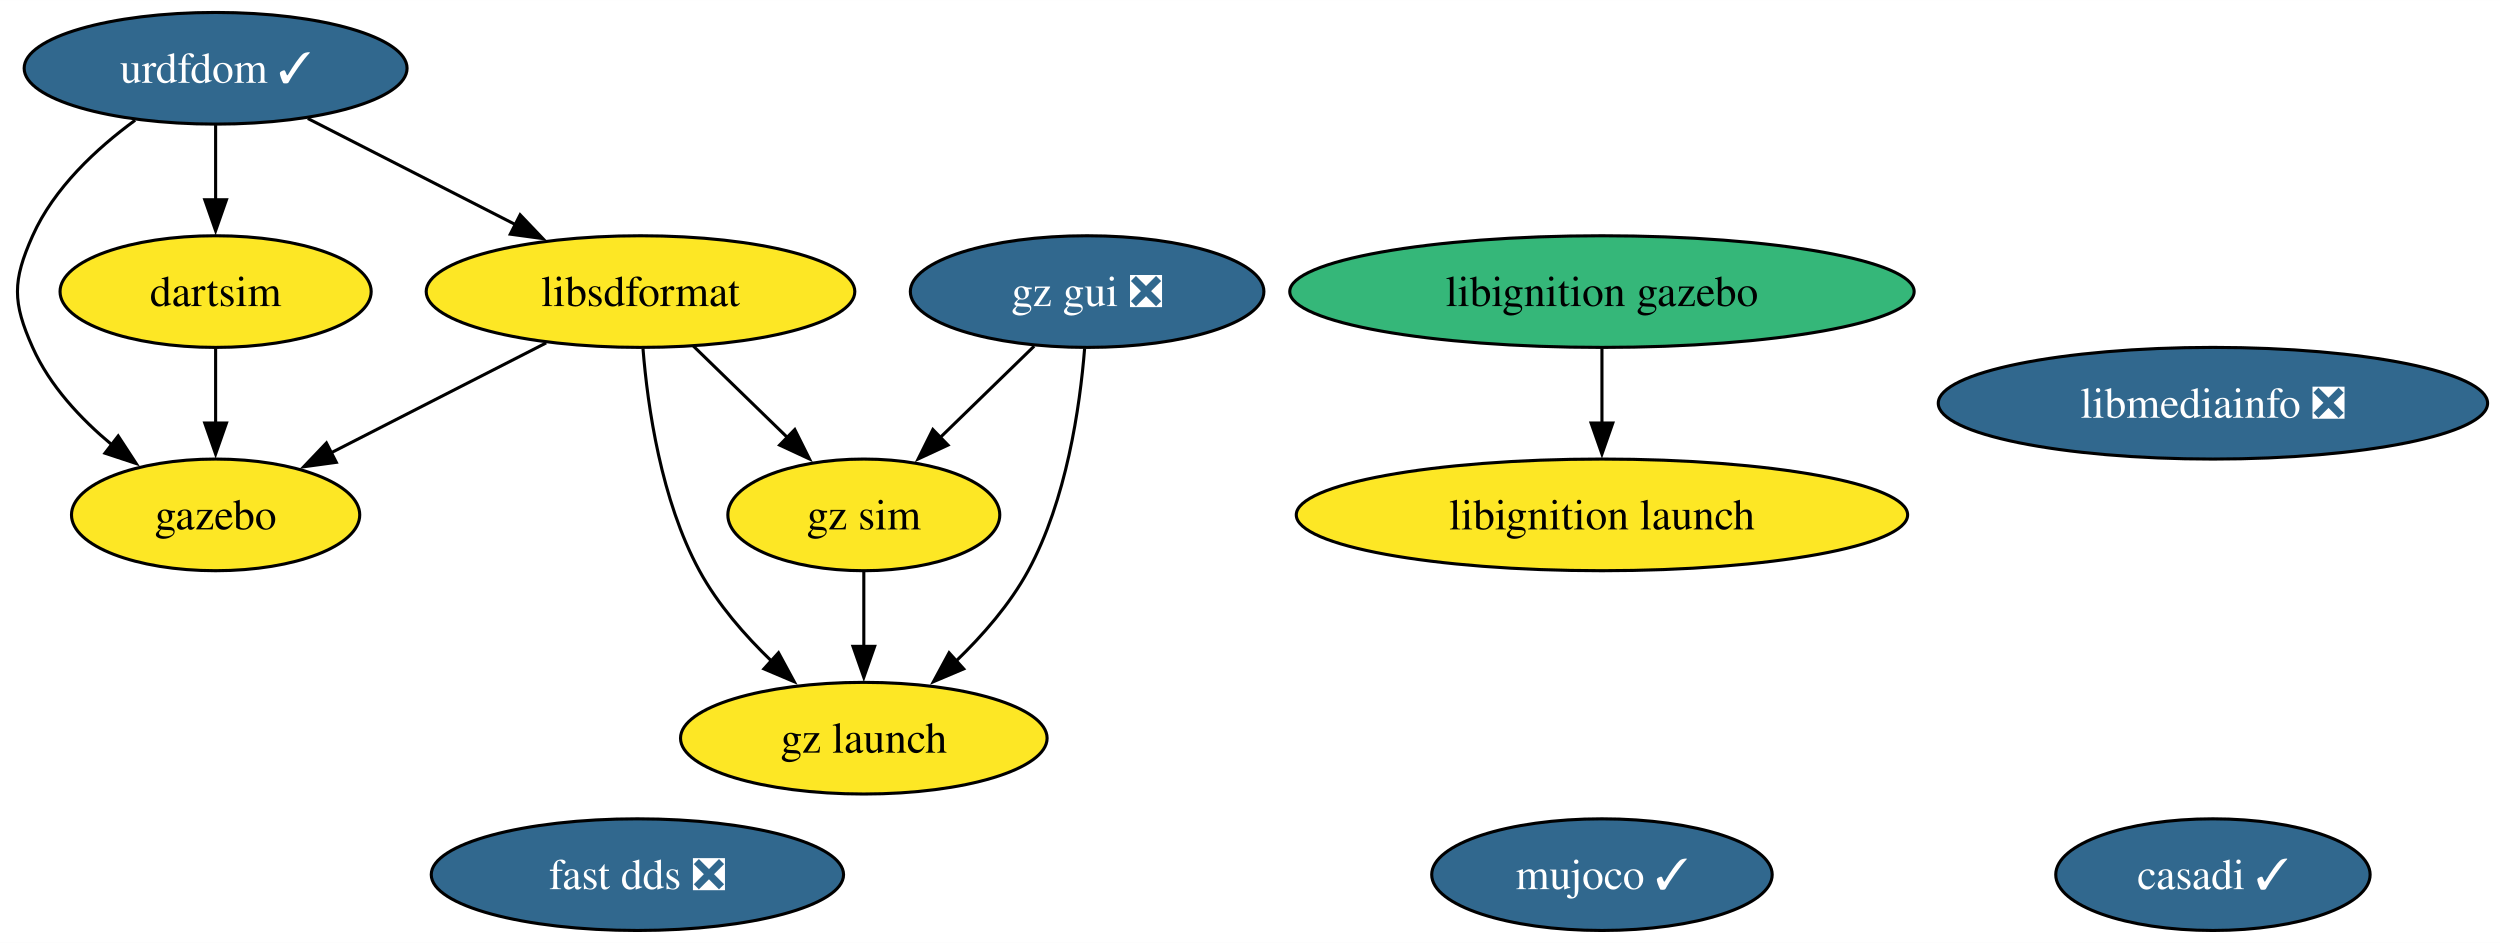
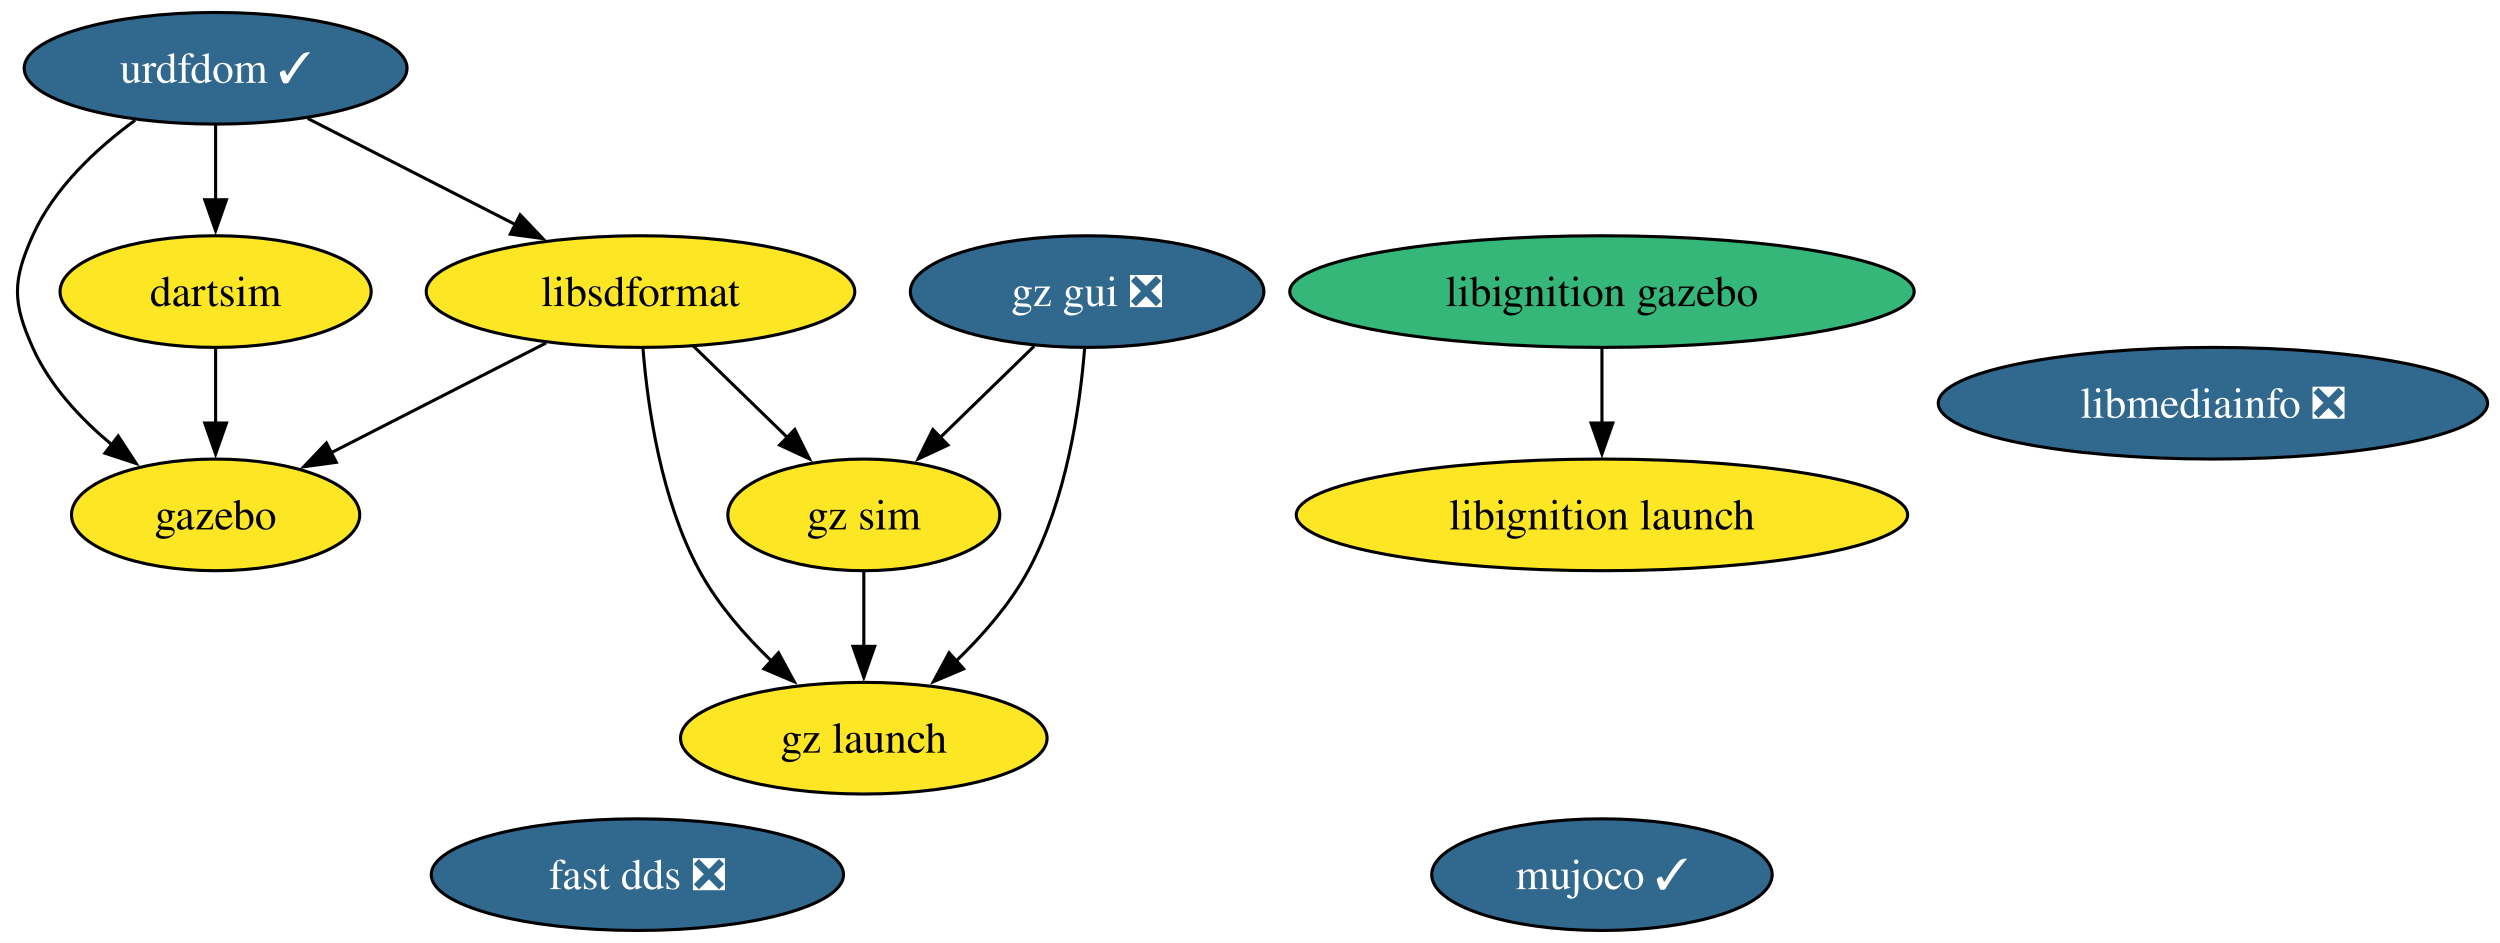
<svg xmlns="http://www.w3.org/2000/svg" xmlns:xlink="http://www.w3.org/1999/xlink" width="806pt" height="304pt" viewBox="0.00 0.00 806.08 304.00">
  <g id="graph0" class="graph" transform="scale(1 1) rotate(0) translate(4 300)">
    <polygon fill="white" stroke="none" points="-4,4 -4,-300 802.08,-300 802.08,4 -4,4" />
    <g id="node1" class="node">
      <g id="a_node1">
-         <a xlink:href="https://github.com/conda-forge/casadi-feedstock/pull/98" xlink:title="casadi ✓">
-           <ellipse fill="#31688e" stroke="black" cx="709.52" cy="-18" rx="50.68" ry="18" />
-           <text text-anchor="middle" x="709.52" y="-13.32" font-family="Times,serif" font-size="14.00" fill="white">casadi ✓</text>
-         </a>
-       </g>
-     </g>
-     <g id="node2" class="node">
-       <g id="a_node2">
        <a xlink:href="https://github.com/conda-forge/urdfdom-feedstock/pull/32" xlink:title="urdfdom ✓">
          <ellipse fill="#31688e" stroke="black" cx="65.52" cy="-278" rx="61.73" ry="18" />
          <text text-anchor="middle" x="65.52" y="-273.32" font-family="Times,serif" font-size="14.00" fill="white">urdfdom ✓</text>
        </a>
      </g>
    </g>
-     <g id="node3" class="node">
-       <g id="a_node3">
+     <g id="node2" class="node">
+       <g id="a_node2">
        <a xlink:href="https://github.com/conda-forge/libsdformat-feedstock" xlink:title="libsdformat">
          <ellipse fill="#fde725" stroke="black" cx="202.52" cy="-206" rx="69.1" ry="18" />
          <text text-anchor="middle" x="202.52" y="-201.32" font-family="Times,serif" font-size="14.00">libsdformat</text>
        </a>
      </g>
    </g>
    <g id="edge3" class="edge">
      <path fill="none" stroke="black" d="M95.24,-261.81C114.86,-251.79 140.79,-238.54 162.25,-227.57" />
      <polygon fill="black" stroke="black" points="163.71,-230.76 171.03,-223.09 160.53,-224.52 163.71,-230.76" />
    </g>
-     <g id="node4" class="node">
-       <g id="a_node4">
+     <g id="node3" class="node">
+       <g id="a_node3">
        <a xlink:href="https://github.com/conda-forge/gazebo-feedstock" xlink:title="gazebo">
          <ellipse fill="#fde725" stroke="black" cx="65.52" cy="-134" rx="46.47" ry="18" />
          <text text-anchor="middle" x="65.52" y="-129.32" font-family="Times,serif" font-size="14.00">gazebo</text>
        </a>
      </g>
    </g>
    <g id="edge2" class="edge">
      <path fill="none" stroke="black" d="M39.57,-261.25C27.08,-252.1 13.36,-239.34 6.52,-224 0,-209.39 0,-202.61 6.52,-188 12.02,-175.65 21.99,-164.97 32.19,-156.5" />
      <polygon fill="black" stroke="black" points="34.11,-159.44 39.9,-150.57 29.84,-153.89 34.11,-159.44" />
    </g>
-     <g id="node6" class="node">
-       <g id="a_node6">
+     <g id="node5" class="node">
+       <g id="a_node5">
        <a xlink:href="https://github.com/conda-forge/dartsim-feedstock" xlink:title="dartsim">
          <ellipse fill="#fde725" stroke="black" cx="65.52" cy="-206" rx="50.16" ry="18" />
          <text text-anchor="middle" x="65.52" y="-201.32" font-family="Times,serif" font-size="14.00">dartsim</text>
        </a>
      </g>
    </g>
    <g id="edge1" class="edge">
      <path fill="none" stroke="black" d="M65.52,-259.7C65.52,-252.41 65.52,-243.73 65.52,-235.54" />
      <polygon fill="black" stroke="black" points="69.02,-235.62 65.52,-225.62 62.02,-235.62 69.02,-235.62" />
    </g>
    <g id="edge4" class="edge">
      <path fill="none" stroke="black" d="M172.11,-189.46C151.65,-179.01 124.55,-165.16 102.79,-154.04" />
      <polygon fill="black" stroke="black" points="104.43,-150.95 93.94,-149.52 101.25,-157.19 104.43,-150.95" />
    </g>
-     <g id="node12" class="node">
-       <g id="a_node12">
+     <g id="node11" class="node">
+       <g id="a_node11">
        <a xlink:href="https://github.com/conda-forge/gz-sim-feedstock" xlink:title="gz sim">
          <ellipse fill="#fde725" stroke="black" cx="274.52" cy="-134" rx="43.84" ry="18" />
          <text text-anchor="middle" x="274.52" y="-129.32" font-family="Times,serif" font-size="14.00">gz sim</text>
        </a>
      </g>
    </g>
    <g id="edge6" class="edge">
      <path fill="none" stroke="black" d="M219.58,-188.41C228.68,-179.57 240.03,-168.53 250.05,-158.79" />
      <polygon fill="black" stroke="black" points="252.26,-161.52 256.99,-152.04 247.38,-156.5 252.26,-161.52" />
    </g>
-     <g id="node13" class="node">
-       <g id="a_node13">
+     <g id="node12" class="node">
+       <g id="a_node12">
        <a xlink:href="https://github.com/conda-forge/gz-launch-feedstock" xlink:title="gz launch">
          <ellipse fill="#fde725" stroke="black" cx="274.52" cy="-62" rx="59.1" ry="18" />
          <text text-anchor="middle" x="274.52" y="-57.33" font-family="Times,serif" font-size="14.00">gz launch</text>
        </a>
      </g>
    </g>
    <g id="edge5" class="edge">
      <path fill="none" stroke="black" d="M203.32,-187.6C204.82,-168.89 209.14,-138.77 221.52,-116 227.4,-105.17 236.19,-95.1 244.92,-86.71" />
      <polygon fill="black" stroke="black" points="247.02,-89.54 252.07,-80.22 242.31,-84.35 247.02,-89.54" />
    </g>
-     <g id="node5" class="node">
-       <g id="a_node5">
+     <g id="node4" class="node">
+       <g id="a_node4">
        <a xlink:href="https://github.com/conda-forge/libmediainfo-feedstock/pull/23" xlink:title="libmediainfo ❎">
          <ellipse fill="#31688e" stroke="black" cx="709.52" cy="-170" rx="88.56" ry="18" />
          <text text-anchor="middle" x="709.52" y="-165.32" font-family="Times,serif" font-size="14.00" fill="white">libmediainfo ❎</text>
        </a>
      </g>
    </g>
    <g id="edge7" class="edge">
      <path fill="none" stroke="black" d="M65.52,-187.7C65.52,-180.41 65.52,-171.73 65.52,-163.54" />
      <polygon fill="black" stroke="black" points="69.02,-163.62 65.52,-153.62 62.02,-163.62 69.02,-163.62" />
    </g>
-     <g id="node7" class="node">
-       <g id="a_node7">
+     <g id="node6" class="node">
+       <g id="a_node6">
        <a xlink:href="https://github.com/conda-forge/fast-dds-feedstock/pull/16" xlink:title="fast dds ❎">
          <ellipse fill="#31688e" stroke="black" cx="201.52" cy="-18" rx="66.47" ry="18" />
          <text text-anchor="middle" x="201.52" y="-13.32" font-family="Times,serif" font-size="14.00" fill="white">fast dds ❎</text>
        </a>
      </g>
    </g>
-     <g id="node8" class="node">
-       <g id="a_node8">
+     <g id="node7" class="node">
+       <g id="a_node7">
        <a xlink:href="https://github.com/conda-forge/libignition-gazebo-feedstock" xlink:title="libignition gazebo">
          <ellipse fill="#35b779" stroke="black" cx="512.52" cy="-206" rx="100.66" ry="18" />
          <text text-anchor="middle" x="512.52" y="-201.33" font-family="Times,serif" font-size="14.00">libignition gazebo</text>
        </a>
      </g>
    </g>
-     <g id="node9" class="node">
-       <g id="a_node9">
+     <g id="node8" class="node">
+       <g id="a_node8">
        <a xlink:href="https://github.com/conda-forge/libignition-launch-feedstock" xlink:title="libignition launch">
          <ellipse fill="#fde725" stroke="black" cx="512.52" cy="-134" rx="98.56" ry="18" />
          <text text-anchor="middle" x="512.52" y="-129.32" font-family="Times,serif" font-size="14.00">libignition launch</text>
        </a>
      </g>
    </g>
    <g id="edge8" class="edge">
      <path fill="none" stroke="black" d="M512.52,-187.7C512.52,-180.41 512.52,-171.73 512.52,-163.54" />
      <polygon fill="black" stroke="black" points="516.02,-163.62 512.52,-153.62 509.02,-163.62 516.02,-163.62" />
    </g>
-     <g id="node10" class="node">
-       <g id="a_node10">
+     <g id="node9" class="node">
+       <g id="a_node9">
        <a xlink:href="https://github.com/conda-forge/mujoco-feedstock/pull/35" xlink:title="mujoco ✓">
          <ellipse fill="#31688e" stroke="black" cx="512.52" cy="-18" rx="54.89" ry="18" />
          <text text-anchor="middle" x="512.52" y="-13.32" font-family="Times,serif" font-size="14.00" fill="white">mujoco ✓</text>
        </a>
      </g>
    </g>
-     <g id="node11" class="node">
-       <g id="a_node11">
+     <g id="node10" class="node">
+       <g id="a_node10">
        <a xlink:href="https://github.com/conda-forge/gz-gui-feedstock/pull/27" xlink:title="gz gui ❎">
          <ellipse fill="#31688e" stroke="black" cx="346.52" cy="-206" rx="57" ry="18" />
          <text text-anchor="middle" x="346.52" y="-201.32" font-family="Times,serif" font-size="14.00" fill="white">gz gui ❎</text>
        </a>
      </g>
    </g>
    <g id="edge10" class="edge">
      <path fill="none" stroke="black" d="M329.45,-188.41C320.36,-179.57 309,-168.53 298.99,-158.79" />
      <polygon fill="black" stroke="black" points="301.66,-156.5 292.05,-152.04 296.78,-161.52 301.66,-156.5" />
    </g>
    <g id="edge9" class="edge">
      <path fill="none" stroke="black" d="M345.71,-187.6C344.21,-168.89 339.89,-138.77 327.52,-116 321.63,-105.17 312.84,-95.1 304.11,-86.71" />
      <polygon fill="black" stroke="black" points="306.72,-84.35 296.97,-80.22 302.02,-89.54 306.72,-84.35" />
    </g>
    <g id="edge11" class="edge">
      <path fill="none" stroke="black" d="M274.52,-115.7C274.52,-108.41 274.52,-99.73 274.52,-91.54" />
      <polygon fill="black" stroke="black" points="278.02,-91.62 274.52,-81.62 271.02,-91.62 278.02,-91.62" />
    </g>
  </g>
</svg>
